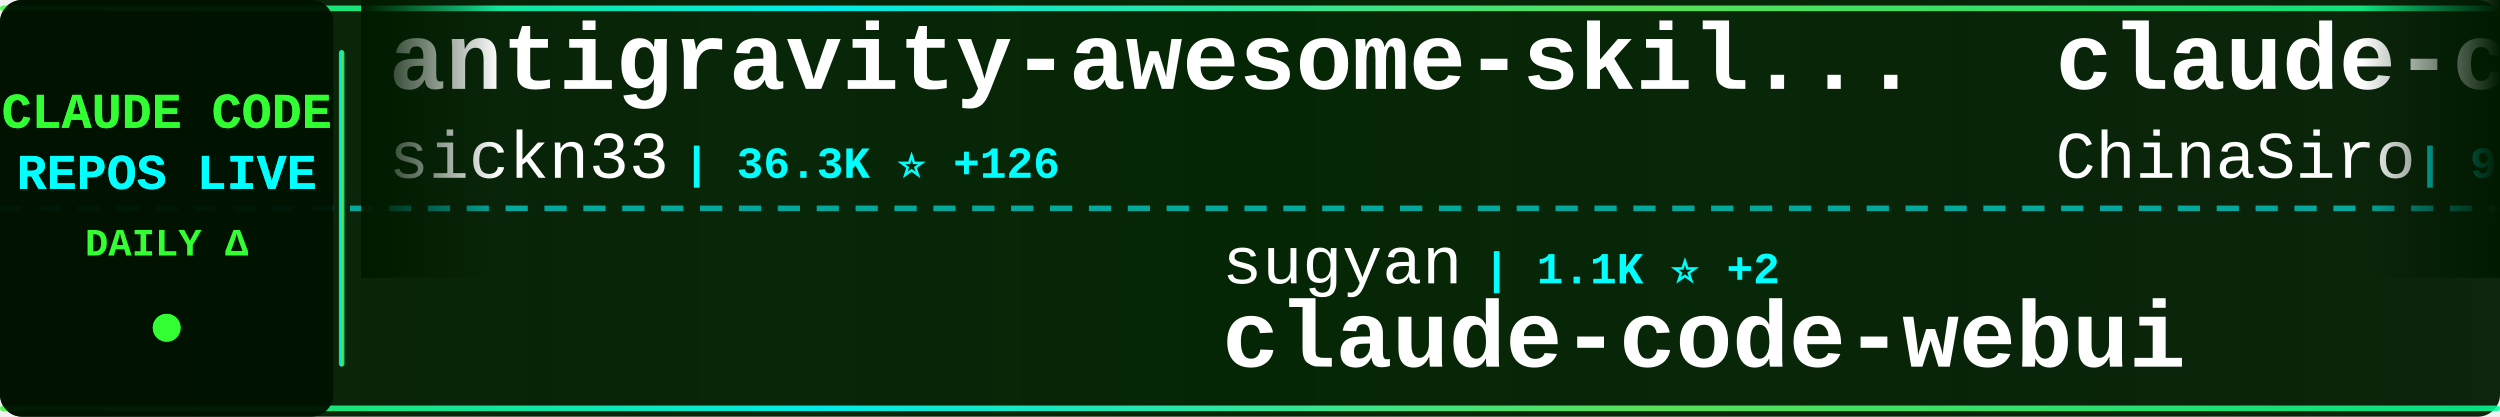
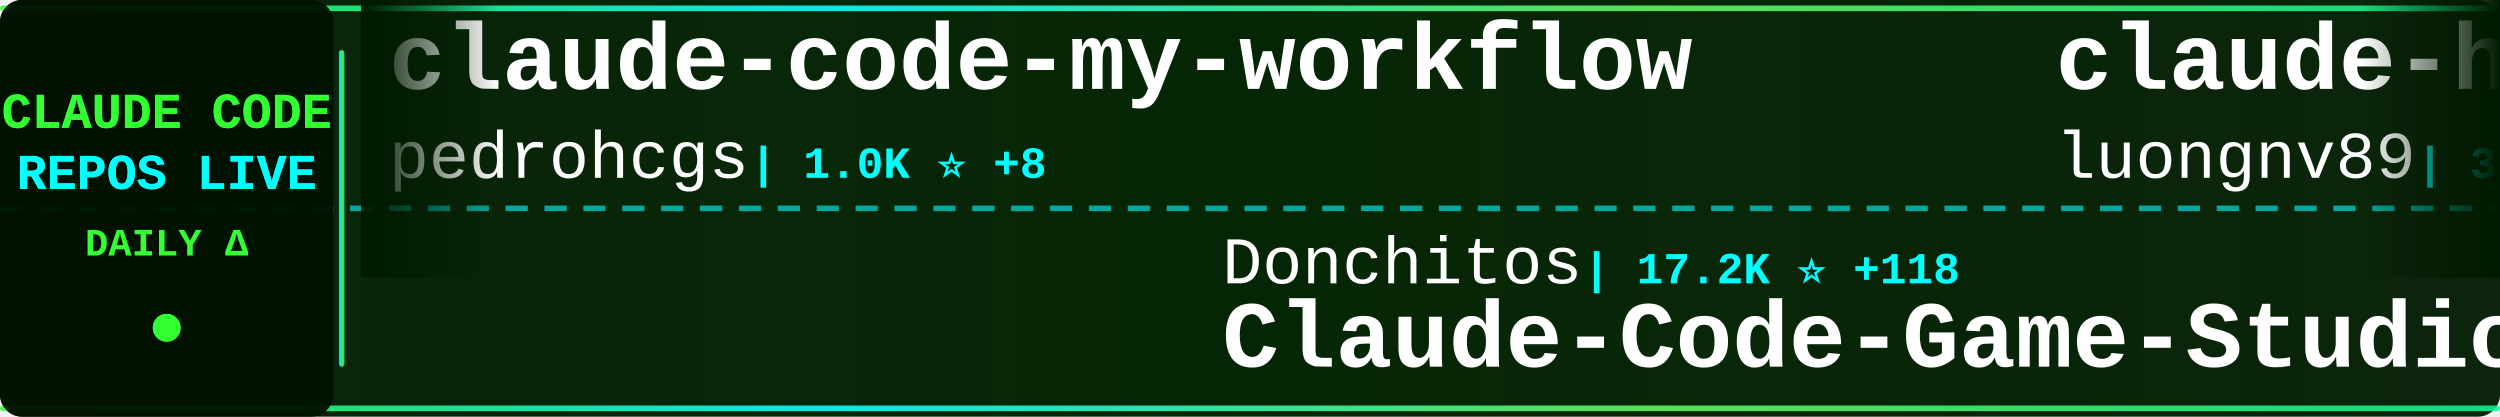
<svg xmlns="http://www.w3.org/2000/svg" width="900" height="150">
  <defs>
    <linearGradient id="tickerBg" x1="0%" y1="0%" x2="100%" y2="0%">
      <stop offset="0%" style="stop-color:#001a00;stop-opacity:0.95" />
      <stop offset="50%" style="stop-color:#002200;stop-opacity:0.98" />
      <stop offset="100%" style="stop-color:#001a00;stop-opacity:0.95" />
    </linearGradient>
    <linearGradient id="borderGrad" x1="0%" y1="0%" x2="100%" y2="0%">
      <stop offset="0%" style="stop-color:#33ff33;stop-opacity:0.85">
        <animate attributeName="stop-opacity" values="0.85;1;0.85" dur="2s" repeatCount="indefinite" />
      </stop>
      <stop offset="33%" style="stop-color:#00ffff;stop-opacity:0.9">
        <animate attributeName="stop-opacity" values="0.9;1;0.9" dur="2.2s" repeatCount="indefinite" />
      </stop>
      <stop offset="66%" style="stop-color:#66ff66;stop-opacity:0.85">
        <animate attributeName="stop-opacity" values="0.85;1;0.85" dur="1.8s" repeatCount="indefinite" />
      </stop>
      <stop offset="100%" style="stop-color:#00ff99;stop-opacity:0.85">
        <animate attributeName="stop-opacity" values="0.85;1;0.85" dur="2s" repeatCount="indefinite" />
      </stop>
    </linearGradient>
    <filter id="textGlow">
      <feGaussianBlur stdDeviation="0.1" result="coloredBlur" />
      <feMerge>
        <feMergeNode in="coloredBlur" />
        <feMergeNode in="SourceGraphic" />
      </feMerge>
    </filter>
    <filter id="metricGlow">
      <feGaussianBlur stdDeviation="0.2" result="coloredBlur" />
      <feMerge>
        <feMergeNode in="coloredBlur" />
        <feMergeNode in="SourceGraphic" />
      </feMerge>
    </filter>
    <linearGradient id="leftFade" x1="0%" y1="0%" x2="100%" y2="0%">
      <stop offset="0%" style="stop-color:#001a00;stop-opacity:1" />
      <stop offset="100%" style="stop-color:#001a00;stop-opacity:0" />
    </linearGradient>
    <linearGradient id="rightFade" x1="0%" y1="0%" x2="100%" y2="0%">
      <stop offset="0%" style="stop-color:#001a00;stop-opacity:0" />
      <stop offset="100%" style="stop-color:#001a00;stop-opacity:1" />
    </linearGradient>
  </defs>
  <rect width="900" height="150" fill="url(#tickerBg)" rx="8" />
  <rect x="0" y="2" width="900" height="2" fill="url(#borderGrad)" rx="1" />
  <rect x="0" y="146" width="900" height="2" fill="url(#borderGrad)" rx="1" />
  <line x1="0" y1="75" x2="900" y2="75" stroke="#00ffff" stroke-width="2" stroke-dasharray="8 6" opacity="0.6" />
  <rect x="0" y="0" width="120" height="150" fill="#001100" opacity="0.95" rx="8" />
  <text x="60" y="46" font-family="'Courier New', monospace" font-size="18" font-weight="bold" fill="#33ff33" text-anchor="middle" filter="url(#textGlow)">
    CLAUDE CODE
  </text>
  <text x="60" y="68" font-family="'Courier New', monospace" font-size="18" font-weight="bold" fill="#00ffff" text-anchor="middle" filter="url(#textGlow)">
    REPOS LIVE
  </text>
  <text x="60" y="92" font-family="'Courier New', monospace" font-size="14" font-weight="bold" fill="#33ff33" text-anchor="middle">
    DAILY Δ
  </text>
  <circle cx="60" cy="118" r="5" fill="#33ff33" filter="url(#metricGlow)">
    <animate attributeName="r" values="4;6;4" dur="1.5s" repeatCount="indefinite" />
    <animate attributeName="opacity" values="0.6;1;0.6" dur="1.5s" repeatCount="indefinite" />
  </circle>
  <rect x="122" y="18" width="2" height="114" fill="url(#borderGrad)" rx="1" />
  <clipPath id="tickerClip">
    <rect x="130" y="0" width="770" height="150" />
  </clipPath>
  <g clip-path="url(#tickerClip)">
    <g id="tickerItems">
      <animateTransform attributeName="transform" attributeType="XML" type="translate" from="0 0" to="-3000 0" dur="54s" repeatCount="indefinite" />
      <g transform="translate(0, 0)">
-         <text x="140" y="32" font-family="'Courier New', monospace" font-size="34" font-weight="bold" fill="#ffffff">antigravity-awesome-skil...</text>
-         <text x="140" y="64" font-family="'Courier New', monospace" font-size="24" font-weight="normal" fill="#ffffff" opacity="1.0">sickn33</text>
-         <text x="246" y="64" font-family="'Courier New', monospace" font-size="16" font-weight="bold" fill="#00ffff"> | 36.3K ⭐ +126</text>
+         <text x="140" y="32" font-family="'Courier New', monospace" font-size="34" font-weight="bold" fill="#ffffff">claude-code-my-workflow</text>
+         <text x="140" y="64" font-family="'Courier New', monospace" font-size="24" font-weight="normal" fill="#ffffff" opacity="1.0">pedrohcgs</text>
+         <text x="270" y="64" font-family="'Courier New', monospace" font-size="16" font-weight="bold" fill="#00ffff"> | 1.0K ⭐ +8</text>
      </g>
      <g transform="translate(300, 0)">
-         <text x="140" y="102" font-family="'Courier New', monospace" font-size="24" font-weight="normal" fill="#ffffff" opacity="1.0">sugyan</text>
-         <text x="234" y="102" font-family="'Courier New', monospace" font-size="16" font-weight="bold" fill="#00ffff"> | 1.1K ⭐ +2</text>
-         <text x="140" y="132" font-family="'Courier New', monospace" font-size="34" font-weight="bold" fill="#ffffff">claude-code-webui</text>
+         <text x="140" y="102" font-family="'Courier New', monospace" font-size="24" font-weight="normal" fill="#ffffff" opacity="1.0">Donchitos</text>
+         <text x="270" y="102" font-family="'Courier New', monospace" font-size="16" font-weight="bold" fill="#00ffff"> | 17.2K ⭐ +118</text>
+         <text x="140" y="132" font-family="'Courier New', monospace" font-size="34" font-weight="bold" fill="#ffffff">Claude-Code-Game-Studios</text>
      </g>
      <g transform="translate(600, 0)">
-         <text x="140" y="32" font-family="'Courier New', monospace" font-size="34" font-weight="bold" fill="#ffffff">claude-code-sourcemap</text>
-         <text x="140" y="64" font-family="'Courier New', monospace" font-size="24" font-weight="normal" fill="#ffffff" opacity="1.0">ChinaSiro</text>
-         <text x="270" y="64" font-family="'Courier New', monospace" font-size="16" font-weight="bold" fill="#00ffff"> | 9.1K ⭐ +2</text>
+         <text x="140" y="32" font-family="'Courier New', monospace" font-size="34" font-weight="bold" fill="#ffffff">claude-howto</text>
+         <text x="140" y="64" font-family="'Courier New', monospace" font-size="24" font-weight="normal" fill="#ffffff" opacity="1.0">luongnv89</text>
+         <text x="270" y="64" font-family="'Courier New', monospace" font-size="16" font-weight="bold" fill="#00ffff"> | 31.1K ⭐ +154</text>
      </g>
      <g transform="translate(900, 0)">
-         <text x="140" y="102" font-family="'Courier New', monospace" font-size="24" font-weight="normal" fill="#ffffff" opacity="1.0">andrew-kramer-inno</text>
-         <text x="378" y="102" font-family="'Courier New', monospace" font-size="16" font-weight="bold" fill="#00ffff"> | 582 ⭐</text>
-         <text x="140" y="132" font-family="'Courier New', monospace" font-size="34" font-weight="bold" fill="#ffffff">claude-code-source-build</text>
+         <text x="140" y="102" font-family="'Courier New', monospace" font-size="24" font-weight="normal" fill="#ffffff" opacity="1.0">wanshuiyin</text>
+         <text x="282" y="102" font-family="'Courier New', monospace" font-size="16" font-weight="bold" fill="#00ffff"> | 8.0K ⭐ +47</text>
+         <text x="140" y="132" font-family="'Courier New', monospace" font-size="34" font-weight="bold" fill="#ffffff">Auto-claude-code-researc...</text>
      </g>
      <g transform="translate(1200, 0)">
-         <text x="140" y="32" font-family="'Courier New', monospace" font-size="34" font-weight="bold" fill="#ffffff">free-claude-code</text>
-         <text x="140" y="64" font-family="'Courier New', monospace" font-size="24" font-weight="normal" fill="#ffffff" opacity="1.0">Alishahryar1</text>
-         <text x="306" y="64" font-family="'Courier New', monospace" font-size="16" font-weight="bold" fill="#00ffff"> | 21.1K ⭐ +527</text>
+         <text x="140" y="32" font-family="'Courier New', monospace" font-size="34" font-weight="bold" fill="#ffffff">oh-my-claudecode</text>
+         <text x="140" y="64" font-family="'Courier New', monospace" font-size="24" font-weight="normal" fill="#ffffff" opacity="1.0">Yeachan-Heo</text>
+         <text x="294" y="64" font-family="'Courier New', monospace" font-size="16" font-weight="bold" fill="#00ffff"> | 32.5K ⭐ +112</text>
      </g>
      <g transform="translate(1500, 0)">
-         <text x="140" y="102" font-family="'Courier New', monospace" font-size="24" font-weight="normal" fill="#ffffff" opacity="1.0">nicedreamzapp</text>
-         <text x="318" y="102" font-family="'Courier New', monospace" font-size="16" font-weight="bold" fill="#00ffff"> | 2.4K ⭐ +30</text>
-         <text x="140" y="132" font-family="'Courier New', monospace" font-size="34" font-weight="bold" fill="#ffffff">claude-code-local</text>
+         <text x="140" y="102" font-family="'Courier New', monospace" font-size="24" font-weight="normal" fill="#ffffff" opacity="1.0">zstmfhy</text>
+         <text x="246" y="102" font-family="'Courier New', monospace" font-size="16" font-weight="bold" fill="#00ffff"> | 190 ⭐</text>
+         <text x="140" y="132" font-family="'Courier New', monospace" font-size="34" font-weight="bold" fill="#ffffff">Claude-code</text>
      </g>
      <g transform="translate(1800, 0)">
-         <text x="140" y="32" font-family="'Courier New', monospace" font-size="34" font-weight="bold" fill="#ffffff">claude-code-reverse</text>
-         <text x="140" y="64" font-family="'Courier New', monospace" font-size="24" font-weight="normal" fill="#ffffff" opacity="1.0">Yuyz0112</text>
-         <text x="258" y="64" font-family="'Courier New', monospace" font-size="16" font-weight="bold" fill="#00ffff"> | 2.4K ⭐</text>
+         <text x="140" y="32" font-family="'Courier New', monospace" font-size="34" font-weight="bold" fill="#ffffff">claude-code-templates</text>
+         <text x="140" y="64" font-family="'Courier New', monospace" font-size="24" font-weight="normal" fill="#ffffff" opacity="1.0">davila7</text>
+         <text x="246" y="64" font-family="'Courier New', monospace" font-size="16" font-weight="bold" fill="#00ffff"> | 26.7K ⭐ +53</text>
      </g>
      <g transform="translate(2100, 0)">
-         <text x="140" y="102" font-family="'Courier New', monospace" font-size="24" font-weight="normal" fill="#ffffff" opacity="1.0">AICoderTudou</text>
-         <text x="306" y="102" font-family="'Courier New', monospace" font-size="16" font-weight="bold" fill="#00ffff"> | 497 ⭐</text>
-         <text x="140" y="132" font-family="'Courier New', monospace" font-size="34" font-weight="bold" fill="#ffffff">claude-code-tudou</text>
+         <text x="140" y="102" font-family="'Courier New', monospace" font-size="24" font-weight="normal" fill="#ffffff" opacity="1.0">qwibitai</text>
+         <text x="258" y="102" font-family="'Courier New', monospace" font-size="16" font-weight="bold" fill="#00ffff"> | 28.6K ⭐ +43</text>
+         <text x="140" y="132" font-family="'Courier New', monospace" font-size="34" font-weight="bold" fill="#ffffff">nanoclaw</text>
      </g>
      <g transform="translate(2400, 0)">
-         <text x="140" y="32" font-family="'Courier New', monospace" font-size="34" font-weight="bold" fill="#ffffff">oh-my-claudecode</text>
-         <text x="140" y="64" font-family="'Courier New', monospace" font-size="24" font-weight="normal" fill="#ffffff" opacity="1.0">Yeachan-Heo</text>
-         <text x="294" y="64" font-family="'Courier New', monospace" font-size="16" font-weight="bold" fill="#00ffff"> | 32.5K ⭐ +108</text>
+         <text x="140" y="32" font-family="'Courier New', monospace" font-size="34" font-weight="bold" fill="#ffffff">claude-code-analysis</text>
+         <text x="140" y="64" font-family="'Courier New', monospace" font-size="24" font-weight="normal" fill="#ffffff" opacity="1.0">liuup</text>
+         <text x="222" y="64" font-family="'Courier New', monospace" font-size="16" font-weight="bold" fill="#00ffff"> | 2.2K ⭐ +14</text>
      </g>
      <g transform="translate(2700, 0)">
-         <text x="140" y="102" font-family="'Courier New', monospace" font-size="24" font-weight="normal" fill="#ffffff" opacity="1.0">AprilNEA</text>
-         <text x="258" y="102" font-family="'Courier New', monospace" font-size="16" font-weight="bold" fill="#00ffff"> | 377 ⭐</text>
-         <text x="140" y="132" font-family="'Courier New', monospace" font-size="34" font-weight="bold" fill="#ffffff">claude-code-source</text>
+         <text x="140" y="102" font-family="'Courier New', monospace" font-size="24" font-weight="normal" fill="#ffffff" opacity="1.0">forrestchang</text>
+         <text x="306" y="102" font-family="'Courier New', monospace" font-size="16" font-weight="bold" fill="#00ffff"> | 111.4K ⭐ +2.8K</text>
+         <text x="140" y="132" font-family="'Courier New', monospace" font-size="34" font-weight="bold" fill="#ffffff">andrej-karpathy-skills</text>
      </g>
      <g transform="translate(3000, 0)">
-         <text x="140" y="32" font-family="'Courier New', monospace" font-size="34" font-weight="bold" fill="#ffffff">antigravity-awesome-skil...</text>
-         <text x="140" y="64" font-family="'Courier New', monospace" font-size="24" font-weight="normal" fill="#ffffff" opacity="1.0">sickn33</text>
-         <text x="246" y="64" font-family="'Courier New', monospace" font-size="16" font-weight="bold" fill="#00ffff"> | 36.3K ⭐ +126</text>
+         <text x="140" y="32" font-family="'Courier New', monospace" font-size="34" font-weight="bold" fill="#ffffff">claude-code-my-workflow</text>
+         <text x="140" y="64" font-family="'Courier New', monospace" font-size="24" font-weight="normal" fill="#ffffff" opacity="1.0">pedrohcgs</text>
+         <text x="270" y="64" font-family="'Courier New', monospace" font-size="16" font-weight="bold" fill="#00ffff"> | 1.0K ⭐ +8</text>
      </g>
      <g transform="translate(3300, 0)">
-         <text x="140" y="102" font-family="'Courier New', monospace" font-size="24" font-weight="normal" fill="#ffffff" opacity="1.0">sugyan</text>
-         <text x="234" y="102" font-family="'Courier New', monospace" font-size="16" font-weight="bold" fill="#00ffff"> | 1.1K ⭐ +2</text>
-         <text x="140" y="132" font-family="'Courier New', monospace" font-size="34" font-weight="bold" fill="#ffffff">claude-code-webui</text>
+         <text x="140" y="102" font-family="'Courier New', monospace" font-size="24" font-weight="normal" fill="#ffffff" opacity="1.0">Donchitos</text>
+         <text x="270" y="102" font-family="'Courier New', monospace" font-size="16" font-weight="bold" fill="#00ffff"> | 17.2K ⭐ +118</text>
+         <text x="140" y="132" font-family="'Courier New', monospace" font-size="34" font-weight="bold" fill="#ffffff">Claude-Code-Game-Studios</text>
      </g>
      <g transform="translate(3600, 0)">
-         <text x="140" y="32" font-family="'Courier New', monospace" font-size="34" font-weight="bold" fill="#ffffff">claude-code-sourcemap</text>
-         <text x="140" y="64" font-family="'Courier New', monospace" font-size="24" font-weight="normal" fill="#ffffff" opacity="1.0">ChinaSiro</text>
-         <text x="270" y="64" font-family="'Courier New', monospace" font-size="16" font-weight="bold" fill="#00ffff"> | 9.1K ⭐ +2</text>
+         <text x="140" y="32" font-family="'Courier New', monospace" font-size="34" font-weight="bold" fill="#ffffff">claude-howto</text>
+         <text x="140" y="64" font-family="'Courier New', monospace" font-size="24" font-weight="normal" fill="#ffffff" opacity="1.0">luongnv89</text>
+         <text x="270" y="64" font-family="'Courier New', monospace" font-size="16" font-weight="bold" fill="#00ffff"> | 31.1K ⭐ +154</text>
      </g>
      <g transform="translate(3900, 0)">
-         <text x="140" y="102" font-family="'Courier New', monospace" font-size="24" font-weight="normal" fill="#ffffff" opacity="1.0">andrew-kramer-inno</text>
-         <text x="378" y="102" font-family="'Courier New', monospace" font-size="16" font-weight="bold" fill="#00ffff"> | 582 ⭐</text>
-         <text x="140" y="132" font-family="'Courier New', monospace" font-size="34" font-weight="bold" fill="#ffffff">claude-code-source-build</text>
+         <text x="140" y="102" font-family="'Courier New', monospace" font-size="24" font-weight="normal" fill="#ffffff" opacity="1.0">wanshuiyin</text>
+         <text x="282" y="102" font-family="'Courier New', monospace" font-size="16" font-weight="bold" fill="#00ffff"> | 8.0K ⭐ +47</text>
+         <text x="140" y="132" font-family="'Courier New', monospace" font-size="34" font-weight="bold" fill="#ffffff">Auto-claude-code-researc...</text>
      </g>
    </g>
  </g>
  <rect x="130" y="0" width="50" height="100" fill="url(#leftFade)" />
  <rect x="850" y="0" width="50" height="100" fill="url(#rightFade)" />
</svg>
